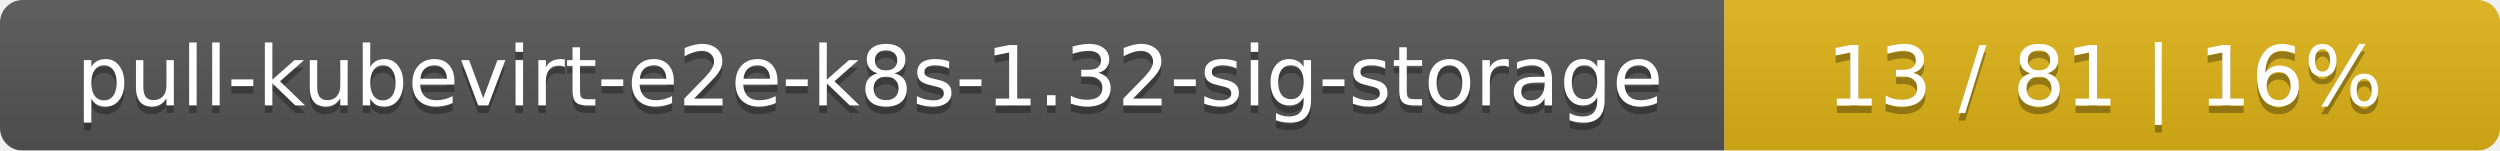
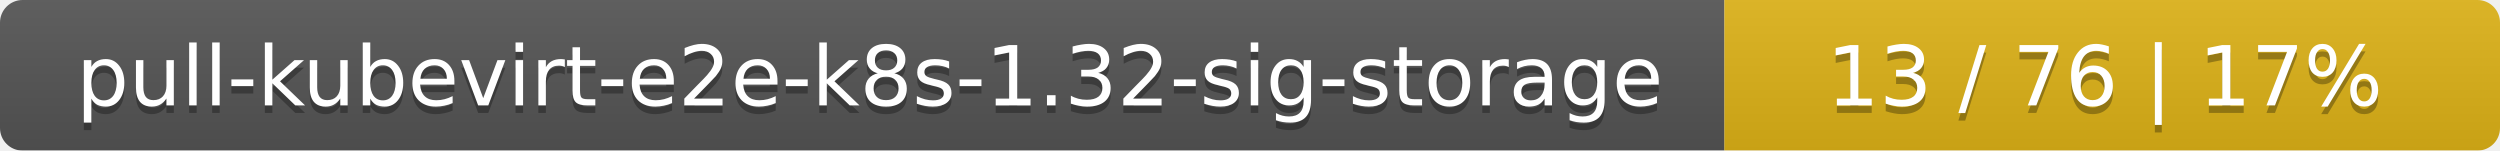
<svg xmlns="http://www.w3.org/2000/svg" width="332" height="20">
  <linearGradient id="smooth" x2="0" y2="100%">
    <stop offset="0" stop-color="#bbb" stop-opacity=".1" />
    <stop offset="1" stop-opacity=".1" />
  </linearGradient>
  <mask id="round">
    <rect width="332" height="20" rx="3" fill="#fff" />
  </mask>
  <g mask="url(#round)">
    <rect width="229" height="20" fill="#555" />
    <rect x="229" width="103" height="20" fill="#dfb317" />
    <rect width="332" height="20" fill="url(#smooth)" />
  </g>
  <g fill="#fff" text-anchor="middle" font-family="DejaVu Sans,Verdana,Geneva,sans-serif" font-size="11">
    <text x="115.5" y="15" fill="#010101" fill-opacity=".3">pull-kubevirt-e2e-k8s-1.32-sig-storage</text>
    <text x="115.5" y="14">pull-kubevirt-e2e-k8s-1.32-sig-storage</text>
-     <text x="279.5" y="15" fill="#010101" fill-opacity=".3">13 / 81    |    16%</text>
-     <text x="279.5" y="14">13 / 81    |    16%</text>
+     <text x="279.5" y="15" fill="#010101" fill-opacity=".3">13 / 76    |    17%</text>
+     <text x="279.5" y="14">13 / 76    |    17%</text>
  </g>
</svg>
